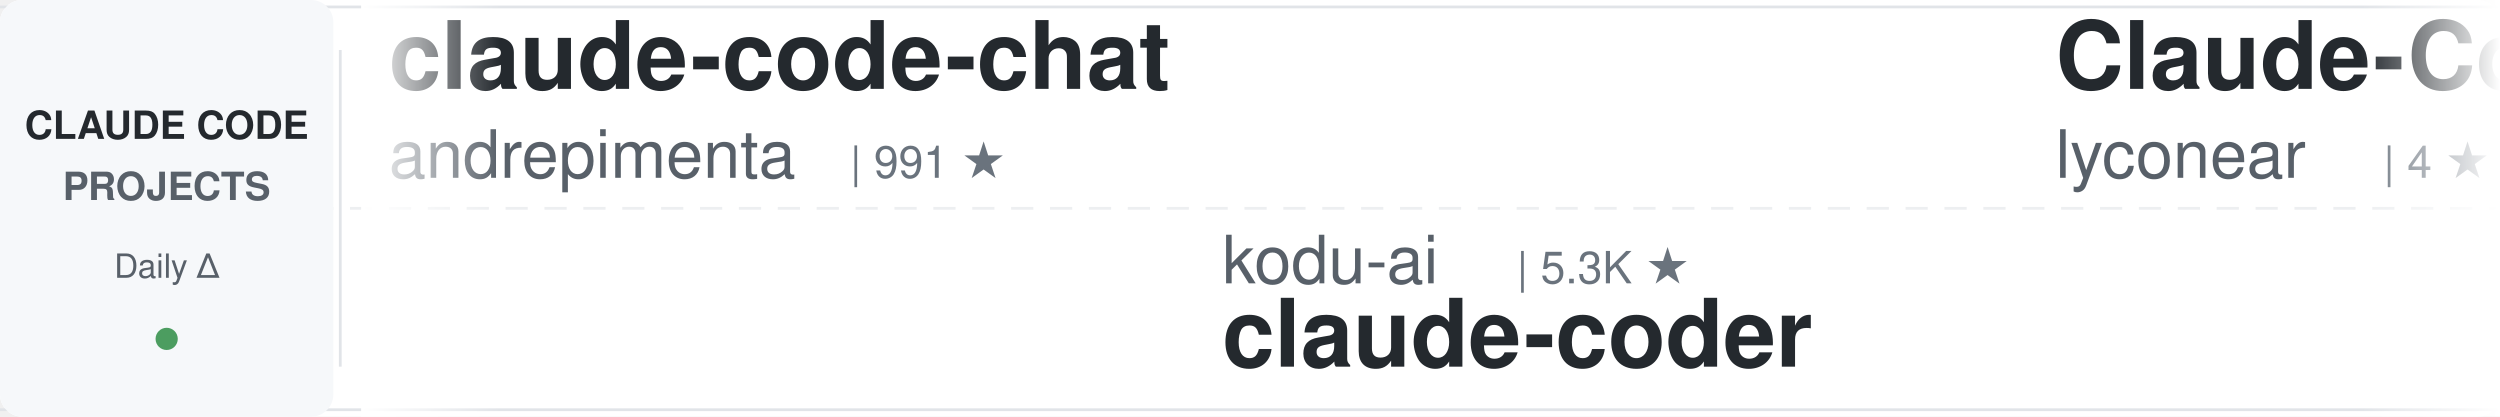
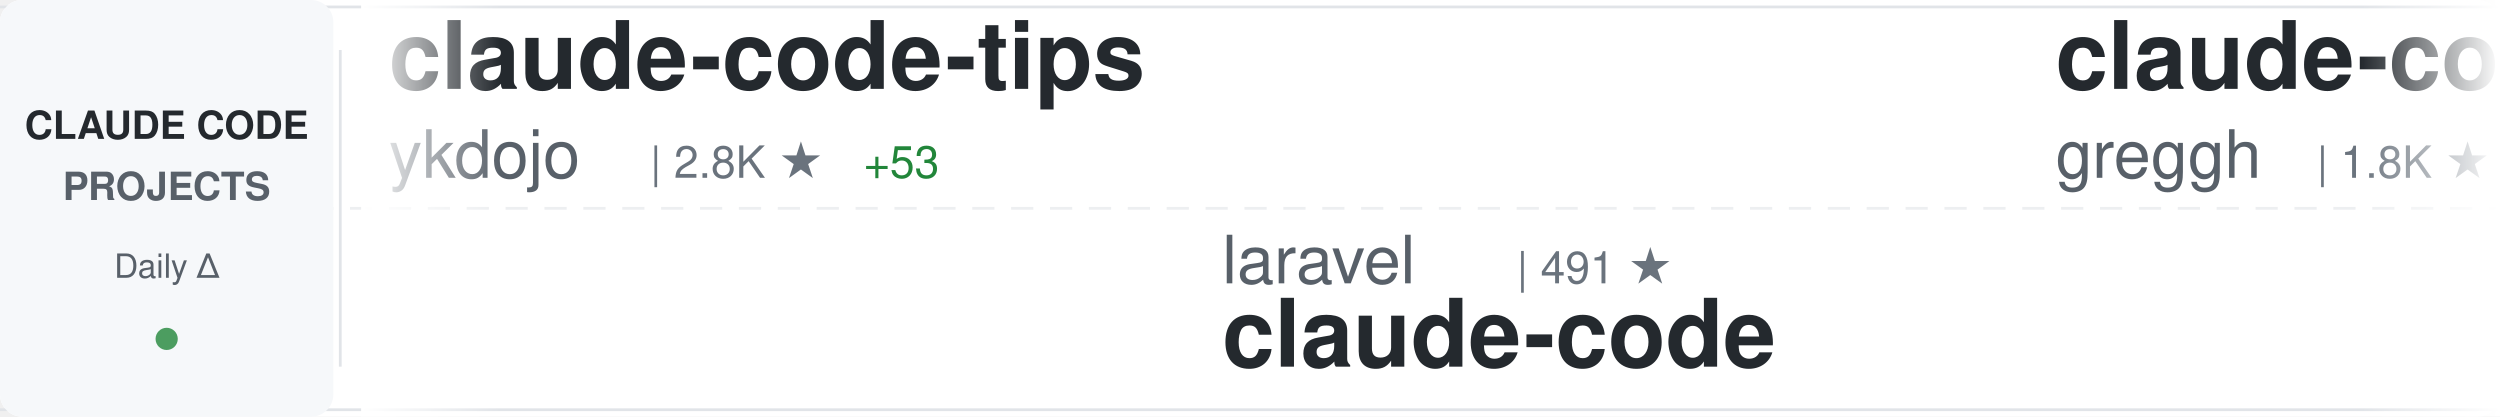
<svg xmlns="http://www.w3.org/2000/svg" width="900" height="150">
  <defs>
    <linearGradient id="awesomeLeftFade" x1="0%" y1="0%" x2="100%" y2="0%">
      <stop offset="0%" style="stop-color:#ffffff;stop-opacity:1" />
      <stop offset="100%" style="stop-color:#ffffff;stop-opacity:0" />
    </linearGradient>
    <linearGradient id="awesomeRightFade" x1="0%" y1="0%" x2="100%" y2="0%">
      <stop offset="0%" style="stop-color:#ffffff;stop-opacity:0" />
      <stop offset="100%" style="stop-color:#ffffff;stop-opacity:1" />
    </linearGradient>
  </defs>
  <rect width="900" height="150" fill="#ffffff" rx="8" />
  <rect x="0" y="2" width="900" height="1" fill="#e1e4e8" />
  <rect x="0" y="147" width="900" height="1" fill="#e1e4e8" />
  <line x1="0" y1="75" x2="900" y2="75" stroke="#e1e4e8" stroke-width="1" stroke-dasharray="8 6" opacity="0.6" />
  <rect x="0" y="0" width="120" height="150" fill="#f6f8fa" rx="8" />
  <text x="60" y="50" font-family="-apple-system, BlinkMacSystemFont, 'Segoe UI', Helvetica, Arial, sans-serif" font-size="14" font-weight="600" fill="#24292e" text-anchor="middle">CLAUDE CODE</text>
  <text x="60" y="72" font-family="-apple-system, BlinkMacSystemFont, 'Segoe UI', Helvetica, Arial, sans-serif" font-size="14" font-weight="600" fill="#586069" text-anchor="middle">PROJECTS</text>
  <text x="60" y="100" font-family="-apple-system, BlinkMacSystemFont, 'Segoe UI', Helvetica, Arial, sans-serif" font-size="12" font-weight="500" fill="#586069" text-anchor="middle">Daily Δ</text>
  <circle cx="60" cy="122" r="4" fill="#22863a" opacity="0.8" />
  <rect x="122" y="18" width="1" height="114" fill="#e1e4e8" />
  <clipPath id="awesomeTickerClip">
    <rect x="130" y="0" width="770" height="150" />
  </clipPath>
  <g clip-path="url(#awesomeTickerClip)">
    <g id="awesomeTickerItems">
      <animateTransform attributeName="transform" attributeType="XML" type="translate" from="0 0" to="-3000 0" dur="54s" repeatCount="indefinite" />
      <g transform="translate(0, 0)">
-         <text x="140" y="32" font-family="-apple-system, BlinkMacSystemFont, 'Segoe UI', Helvetica, Arial, sans-serif" font-size="34" font-weight="600" fill="#24292e">claude-code-chat</text>
-         <text x="140" y="64" font-family="-apple-system, BlinkMacSystemFont, 'Segoe UI', Helvetica, Arial, sans-serif" font-size="24" font-weight="400" fill="#586069">andrepimenta</text>
-         <text x="306" y="64" font-family="-apple-system, BlinkMacSystemFont, 'Segoe UI', Helvetica, Arial, sans-serif" font-size="16" font-weight="500" fill="#6a737d">| 991 ★</text>
+         <text x="140" y="32" font-family="-apple-system, BlinkMacSystemFont, 'Segoe UI', Helvetica, Arial, sans-serif" font-size="34" font-weight="600" fill="#24292e">claude-code-tips</text>
+         <text x="140" y="64" font-family="-apple-system, BlinkMacSystemFont, 'Segoe UI', Helvetica, Arial, sans-serif" font-size="24" font-weight="400" fill="#586069">ykdojo</text>
+         <text x="234" y="64" font-family="-apple-system, BlinkMacSystemFont, 'Segoe UI', Helvetica, Arial, sans-serif" font-size="16" font-weight="500" fill="#6a737d">| 2.8K ★</text>
+         <text x="311" y="64" font-family="-apple-system, BlinkMacSystemFont, 'Segoe UI', Helvetica, Arial, sans-serif" font-size="16" font-weight="500" fill="#22863a"> +53</text>
      </g>
      <g transform="translate(300, 0)">
-         <text x="140" y="102" font-family="-apple-system, BlinkMacSystemFont, 'Segoe UI', Helvetica, Arial, sans-serif" font-size="24" font-weight="400" fill="#586069">kodu-ai</text>
-         <text x="246" y="102" font-family="-apple-system, BlinkMacSystemFont, 'Segoe UI', Helvetica, Arial, sans-serif" font-size="16" font-weight="500" fill="#6a737d">| 5.3K ★</text>
-         <text x="140" y="132" font-family="-apple-system, BlinkMacSystemFont, 'Segoe UI', Helvetica, Arial, sans-serif" font-size="34" font-weight="600" fill="#24292e">claude-coder</text>
+         <text x="140" y="102" font-family="-apple-system, BlinkMacSystemFont, 'Segoe UI', Helvetica, Arial, sans-serif" font-size="24" font-weight="400" fill="#586069">laravel</text>
+         <text x="246" y="102" font-family="-apple-system, BlinkMacSystemFont, 'Segoe UI', Helvetica, Arial, sans-serif" font-size="16" font-weight="500" fill="#6a737d">| 491 ★</text>
+         <text x="140" y="132" font-family="-apple-system, BlinkMacSystemFont, 'Segoe UI', Helvetica, Arial, sans-serif" font-size="34" font-weight="600" fill="#24292e">claude-code</text>
      </g>
      <g transform="translate(600, 0)">
-         <text x="140" y="32" font-family="-apple-system, BlinkMacSystemFont, 'Segoe UI', Helvetica, Arial, sans-serif" font-size="34" font-weight="600" fill="#24292e">Claude-Code</text>
-         <text x="140" y="64" font-family="-apple-system, BlinkMacSystemFont, 'Segoe UI', Helvetica, Arial, sans-serif" font-size="24" font-weight="400" fill="#586069">lyconear</text>
-         <text x="258" y="64" font-family="-apple-system, BlinkMacSystemFont, 'Segoe UI', Helvetica, Arial, sans-serif" font-size="16" font-weight="500" fill="#6a737d">| 4 ★</text>
+         <text x="140" y="32" font-family="-apple-system, BlinkMacSystemFont, 'Segoe UI', Helvetica, Arial, sans-serif" font-size="34" font-weight="600" fill="#24292e">claude-code.nvim</text>
+         <text x="140" y="64" font-family="-apple-system, BlinkMacSystemFont, 'Segoe UI', Helvetica, Arial, sans-serif" font-size="24" font-weight="400" fill="#586069">greggh</text>
+         <text x="234" y="64" font-family="-apple-system, BlinkMacSystemFont, 'Segoe UI', Helvetica, Arial, sans-serif" font-size="16" font-weight="500" fill="#6a737d">| 1.8K ★</text>
+         <text x="311" y="64" font-family="-apple-system, BlinkMacSystemFont, 'Segoe UI', Helvetica, Arial, sans-serif" font-size="16" font-weight="500" fill="#22863a"> +2</text>
      </g>
      <g transform="translate(900, 0)">
-         <text x="140" y="102" font-family="-apple-system, BlinkMacSystemFont, 'Segoe UI', Helvetica, Arial, sans-serif" font-size="24" font-weight="400" fill="#586069">diet103</text>
-         <text x="246" y="102" font-family="-apple-system, BlinkMacSystemFont, 'Segoe UI', Helvetica, Arial, sans-serif" font-size="16" font-weight="500" fill="#6a737d">| 8.9K ★</text>
-         <text x="323" y="102" font-family="-apple-system, BlinkMacSystemFont, 'Segoe UI', Helvetica, Arial, sans-serif" font-size="16" font-weight="500" fill="#22863a"> +10</text>
-         <text x="140" y="132" font-family="-apple-system, BlinkMacSystemFont, 'Segoe UI', Helvetica, Arial, sans-serif" font-size="34" font-weight="600" fill="#24292e">claude-code-infrastructu...</text>
+         <text x="140" y="102" font-family="-apple-system, BlinkMacSystemFont, 'Segoe UI', Helvetica, Arial, sans-serif" font-size="24" font-weight="400" fill="#586069">edmund-io</text>
+         <text x="270" y="102" font-family="-apple-system, BlinkMacSystemFont, 'Segoe UI', Helvetica, Arial, sans-serif" font-size="16" font-weight="500" fill="#6a737d">| 1.2K ★</text>
+         <text x="347" y="102" font-family="-apple-system, BlinkMacSystemFont, 'Segoe UI', Helvetica, Arial, sans-serif" font-size="16" font-weight="500" fill="#22863a"> +2</text>
+         <text x="140" y="132" font-family="-apple-system, BlinkMacSystemFont, 'Segoe UI', Helvetica, Arial, sans-serif" font-size="34" font-weight="600" fill="#24292e">edmunds-claude-code</text>
      </g>
      <g transform="translate(1200, 0)">
-         <text x="140" y="32" font-family="-apple-system, BlinkMacSystemFont, 'Segoe UI', Helvetica, Arial, sans-serif" font-size="34" font-weight="600" fill="#24292e">claude-code-router</text>
-         <text x="140" y="64" font-family="-apple-system, BlinkMacSystemFont, 'Segoe UI', Helvetica, Arial, sans-serif" font-size="24" font-weight="400" fill="#586069">musistudio</text>
-         <text x="282" y="64" font-family="-apple-system, BlinkMacSystemFont, 'Segoe UI', Helvetica, Arial, sans-serif" font-size="16" font-weight="500" fill="#6a737d">| 27.9K ★</text>
-         <text x="368" y="64" font-family="-apple-system, BlinkMacSystemFont, 'Segoe UI', Helvetica, Arial, sans-serif" font-size="16" font-weight="500" fill="#22863a"> +56</text>
+         <text x="140" y="32" font-family="-apple-system, BlinkMacSystemFont, 'Segoe UI', Helvetica, Arial, sans-serif" font-size="34" font-weight="600" fill="#24292e">sc-claude-code-files</text>
+         <text x="140" y="64" font-family="-apple-system, BlinkMacSystemFont, 'Segoe UI', Helvetica, Arial, sans-serif" font-size="24" font-weight="400" fill="#586069">https-deeplearning-ai</text>
+         <text x="414" y="64" font-family="-apple-system, BlinkMacSystemFont, 'Segoe UI', Helvetica, Arial, sans-serif" font-size="16" font-weight="500" fill="#6a737d">| 407 ★</text>
+         <text x="482" y="64" font-family="-apple-system, BlinkMacSystemFont, 'Segoe UI', Helvetica, Arial, sans-serif" font-size="16" font-weight="500" fill="#22863a"> +2</text>
      </g>
      <g transform="translate(1500, 0)">
-         <text x="140" y="102" font-family="-apple-system, BlinkMacSystemFont, 'Segoe UI', Helvetica, Arial, sans-serif" font-size="24" font-weight="400" fill="#586069">superdesigndev</text>
-         <text x="330" y="102" font-family="-apple-system, BlinkMacSystemFont, 'Segoe UI', Helvetica, Arial, sans-serif" font-size="16" font-weight="500" fill="#6a737d">| 6.0K ★</text>
-         <text x="407" y="102" font-family="-apple-system, BlinkMacSystemFont, 'Segoe UI', Helvetica, Arial, sans-serif" font-size="16" font-weight="500" fill="#22863a"> +3</text>
-         <text x="140" y="132" font-family="-apple-system, BlinkMacSystemFont, 'Segoe UI', Helvetica, Arial, sans-serif" font-size="34" font-weight="600" fill="#24292e">superdesign</text>
+         <text x="140" y="102" font-family="-apple-system, BlinkMacSystemFont, 'Segoe UI', Helvetica, Arial, sans-serif" font-size="24" font-weight="400" fill="#586069">anthropics</text>
+         <text x="282" y="102" font-family="-apple-system, BlinkMacSystemFont, 'Segoe UI', Helvetica, Arial, sans-serif" font-size="16" font-weight="500" fill="#6a737d">| 66.9K ★</text>
+         <text x="368" y="102" font-family="-apple-system, BlinkMacSystemFont, 'Segoe UI', Helvetica, Arial, sans-serif" font-size="16" font-weight="500" fill="#22863a"> +217</text>
+         <text x="140" y="132" font-family="-apple-system, BlinkMacSystemFont, 'Segoe UI', Helvetica, Arial, sans-serif" font-size="34" font-weight="600" fill="#24292e">claude-code</text>
      </g>
      <g transform="translate(1800, 0)">
-         <text x="140" y="32" font-family="-apple-system, BlinkMacSystemFont, 'Segoe UI', Helvetica, Arial, sans-serif" font-size="34" font-weight="600" fill="#24292e">claude-code-spec-workflo...</text>
-         <text x="140" y="64" font-family="-apple-system, BlinkMacSystemFont, 'Segoe UI', Helvetica, Arial, sans-serif" font-size="24" font-weight="400" fill="#586069">Pimzino</text>
-         <text x="246" y="64" font-family="-apple-system, BlinkMacSystemFont, 'Segoe UI', Helvetica, Arial, sans-serif" font-size="16" font-weight="500" fill="#6a737d">| 3.4K ★</text>
-         <text x="323" y="64" font-family="-apple-system, BlinkMacSystemFont, 'Segoe UI', Helvetica, Arial, sans-serif" font-size="16" font-weight="500" fill="#22863a"> +2</text>
+         <text x="140" y="32" font-family="-apple-system, BlinkMacSystemFont, 'Segoe UI', Helvetica, Arial, sans-serif" font-size="34" font-weight="600" fill="#24292e">claude-code-mcp</text>
+         <text x="140" y="64" font-family="-apple-system, BlinkMacSystemFont, 'Segoe UI', Helvetica, Arial, sans-serif" font-size="24" font-weight="400" fill="#586069">steipete</text>
+         <text x="258" y="64" font-family="-apple-system, BlinkMacSystemFont, 'Segoe UI', Helvetica, Arial, sans-serif" font-size="16" font-weight="500" fill="#6a737d">| 1.1K ★</text>
+         <text x="335" y="64" font-family="-apple-system, BlinkMacSystemFont, 'Segoe UI', Helvetica, Arial, sans-serif" font-size="16" font-weight="500" fill="#22863a"> +1</text>
      </g>
      <g transform="translate(2100, 0)">
-         <text x="140" y="102" font-family="-apple-system, BlinkMacSystemFont, 'Segoe UI', Helvetica, Arial, sans-serif" font-size="24" font-weight="400" fill="#586069">davila7</text>
-         <text x="246" y="102" font-family="-apple-system, BlinkMacSystemFont, 'Segoe UI', Helvetica, Arial, sans-serif" font-size="16" font-weight="500" fill="#6a737d">| 20.3K ★</text>
-         <text x="332" y="102" font-family="-apple-system, BlinkMacSystemFont, 'Segoe UI', Helvetica, Arial, sans-serif" font-size="16" font-weight="500" fill="#22863a"> +53</text>
-         <text x="140" y="132" font-family="-apple-system, BlinkMacSystemFont, 'Segoe UI', Helvetica, Arial, sans-serif" font-size="34" font-weight="600" fill="#24292e">claude-code-templates</text>
+         <text x="140" y="102" font-family="-apple-system, BlinkMacSystemFont, 'Segoe UI', Helvetica, Arial, sans-serif" font-size="24" font-weight="400" fill="#586069">Maciek-roboblog</text>
+         <text x="342" y="102" font-family="-apple-system, BlinkMacSystemFont, 'Segoe UI', Helvetica, Arial, sans-serif" font-size="16" font-weight="500" fill="#6a737d">| 6.6K ★</text>
+         <text x="419" y="102" font-family="-apple-system, BlinkMacSystemFont, 'Segoe UI', Helvetica, Arial, sans-serif" font-size="16" font-weight="500" fill="#22863a"> +15</text>
+         <text x="140" y="132" font-family="-apple-system, BlinkMacSystemFont, 'Segoe UI', Helvetica, Arial, sans-serif" font-size="34" font-weight="600" fill="#24292e">Claude-Code-Usage-Monito...</text>
      </g>
      <g transform="translate(2400, 0)">
-         <text x="140" y="32" font-family="-apple-system, BlinkMacSystemFont, 'Segoe UI', Helvetica, Arial, sans-serif" font-size="34" font-weight="600" fill="#24292e">Claude-Code-Usage-Monito...</text>
-         <text x="140" y="64" font-family="-apple-system, BlinkMacSystemFont, 'Segoe UI', Helvetica, Arial, sans-serif" font-size="24" font-weight="400" fill="#586069">Maciek-roboblog</text>
-         <text x="342" y="64" font-family="-apple-system, BlinkMacSystemFont, 'Segoe UI', Helvetica, Arial, sans-serif" font-size="16" font-weight="500" fill="#6a737d">| 6.6K ★</text>
-         <text x="419" y="64" font-family="-apple-system, BlinkMacSystemFont, 'Segoe UI', Helvetica, Arial, sans-serif" font-size="16" font-weight="500" fill="#22863a"> +17</text>
+         <text x="140" y="32" font-family="-apple-system, BlinkMacSystemFont, 'Segoe UI', Helvetica, Arial, sans-serif" font-size="34" font-weight="600" fill="#24292e">claude-code-acp</text>
+         <text x="140" y="64" font-family="-apple-system, BlinkMacSystemFont, 'Segoe UI', Helvetica, Arial, sans-serif" font-size="24" font-weight="400" fill="#586069">zed-industries</text>
+         <text x="330" y="64" font-family="-apple-system, BlinkMacSystemFont, 'Segoe UI', Helvetica, Arial, sans-serif" font-size="16" font-weight="500" fill="#6a737d">| 932 ★</text>
+         <text x="398" y="64" font-family="-apple-system, BlinkMacSystemFont, 'Segoe UI', Helvetica, Arial, sans-serif" font-size="16" font-weight="500" fill="#22863a"> +3</text>
      </g>
      <g transform="translate(2700, 0)">
-         <text x="140" y="102" font-family="-apple-system, BlinkMacSystemFont, 'Segoe UI', Helvetica, Arial, sans-serif" font-size="24" font-weight="400" fill="#586069">simonw</text>
-         <text x="234" y="102" font-family="-apple-system, BlinkMacSystemFont, 'Segoe UI', Helvetica, Arial, sans-serif" font-size="16" font-weight="500" fill="#6a737d">| 998 ★</text>
-         <text x="302" y="102" font-family="-apple-system, BlinkMacSystemFont, 'Segoe UI', Helvetica, Arial, sans-serif" font-size="16" font-weight="500" fill="#22863a"> +2</text>
-         <text x="140" y="132" font-family="-apple-system, BlinkMacSystemFont, 'Segoe UI', Helvetica, Arial, sans-serif" font-size="34" font-weight="600" fill="#24292e">claude-code-transcripts</text>
+         <text x="140" y="102" font-family="-apple-system, BlinkMacSystemFont, 'Segoe UI', Helvetica, Arial, sans-serif" font-size="24" font-weight="400" fill="#586069">lst97</text>
+         <text x="222" y="102" font-family="-apple-system, BlinkMacSystemFont, 'Segoe UI', Helvetica, Arial, sans-serif" font-size="16" font-weight="500" fill="#6a737d">| 1.4K ★</text>
+         <text x="299" y="102" font-family="-apple-system, BlinkMacSystemFont, 'Segoe UI', Helvetica, Arial, sans-serif" font-size="16" font-weight="500" fill="#22863a"> +1</text>
+         <text x="140" y="132" font-family="-apple-system, BlinkMacSystemFont, 'Segoe UI', Helvetica, Arial, sans-serif" font-size="34" font-weight="600" fill="#24292e">claude-code-sub-agents</text>
      </g>
      <g transform="translate(3000, 0)">
-         <text x="140" y="32" font-family="-apple-system, BlinkMacSystemFont, 'Segoe UI', Helvetica, Arial, sans-serif" font-size="34" font-weight="600" fill="#24292e">claude-code-chat</text>
-         <text x="140" y="64" font-family="-apple-system, BlinkMacSystemFont, 'Segoe UI', Helvetica, Arial, sans-serif" font-size="24" font-weight="400" fill="#586069">andrepimenta</text>
-         <text x="306" y="64" font-family="-apple-system, BlinkMacSystemFont, 'Segoe UI', Helvetica, Arial, sans-serif" font-size="16" font-weight="500" fill="#6a737d">| 991 ★</text>
+         <text x="140" y="32" font-family="-apple-system, BlinkMacSystemFont, 'Segoe UI', Helvetica, Arial, sans-serif" font-size="34" font-weight="600" fill="#24292e">claude-code-tips</text>
+         <text x="140" y="64" font-family="-apple-system, BlinkMacSystemFont, 'Segoe UI', Helvetica, Arial, sans-serif" font-size="24" font-weight="400" fill="#586069">ykdojo</text>
+         <text x="234" y="64" font-family="-apple-system, BlinkMacSystemFont, 'Segoe UI', Helvetica, Arial, sans-serif" font-size="16" font-weight="500" fill="#6a737d">| 2.8K ★</text>
+         <text x="311" y="64" font-family="-apple-system, BlinkMacSystemFont, 'Segoe UI', Helvetica, Arial, sans-serif" font-size="16" font-weight="500" fill="#22863a"> +53</text>
      </g>
      <g transform="translate(3300, 0)">
-         <text x="140" y="102" font-family="-apple-system, BlinkMacSystemFont, 'Segoe UI', Helvetica, Arial, sans-serif" font-size="24" font-weight="400" fill="#586069">kodu-ai</text>
-         <text x="246" y="102" font-family="-apple-system, BlinkMacSystemFont, 'Segoe UI', Helvetica, Arial, sans-serif" font-size="16" font-weight="500" fill="#6a737d">| 5.3K ★</text>
-         <text x="140" y="132" font-family="-apple-system, BlinkMacSystemFont, 'Segoe UI', Helvetica, Arial, sans-serif" font-size="34" font-weight="600" fill="#24292e">claude-coder</text>
+         <text x="140" y="102" font-family="-apple-system, BlinkMacSystemFont, 'Segoe UI', Helvetica, Arial, sans-serif" font-size="24" font-weight="400" fill="#586069">laravel</text>
+         <text x="246" y="102" font-family="-apple-system, BlinkMacSystemFont, 'Segoe UI', Helvetica, Arial, sans-serif" font-size="16" font-weight="500" fill="#6a737d">| 491 ★</text>
+         <text x="140" y="132" font-family="-apple-system, BlinkMacSystemFont, 'Segoe UI', Helvetica, Arial, sans-serif" font-size="34" font-weight="600" fill="#24292e">claude-code</text>
      </g>
      <g transform="translate(3600, 0)">
-         <text x="140" y="32" font-family="-apple-system, BlinkMacSystemFont, 'Segoe UI', Helvetica, Arial, sans-serif" font-size="34" font-weight="600" fill="#24292e">Claude-Code</text>
-         <text x="140" y="64" font-family="-apple-system, BlinkMacSystemFont, 'Segoe UI', Helvetica, Arial, sans-serif" font-size="24" font-weight="400" fill="#586069">lyconear</text>
-         <text x="258" y="64" font-family="-apple-system, BlinkMacSystemFont, 'Segoe UI', Helvetica, Arial, sans-serif" font-size="16" font-weight="500" fill="#6a737d">| 4 ★</text>
+         <text x="140" y="32" font-family="-apple-system, BlinkMacSystemFont, 'Segoe UI', Helvetica, Arial, sans-serif" font-size="34" font-weight="600" fill="#24292e">claude-code.nvim</text>
+         <text x="140" y="64" font-family="-apple-system, BlinkMacSystemFont, 'Segoe UI', Helvetica, Arial, sans-serif" font-size="24" font-weight="400" fill="#586069">greggh</text>
+         <text x="234" y="64" font-family="-apple-system, BlinkMacSystemFont, 'Segoe UI', Helvetica, Arial, sans-serif" font-size="16" font-weight="500" fill="#6a737d">| 1.8K ★</text>
+         <text x="311" y="64" font-family="-apple-system, BlinkMacSystemFont, 'Segoe UI', Helvetica, Arial, sans-serif" font-size="16" font-weight="500" fill="#22863a"> +2</text>
      </g>
      <g transform="translate(3900, 0)">
-         <text x="140" y="102" font-family="-apple-system, BlinkMacSystemFont, 'Segoe UI', Helvetica, Arial, sans-serif" font-size="24" font-weight="400" fill="#586069">diet103</text>
-         <text x="246" y="102" font-family="-apple-system, BlinkMacSystemFont, 'Segoe UI', Helvetica, Arial, sans-serif" font-size="16" font-weight="500" fill="#6a737d">| 8.9K ★</text>
-         <text x="323" y="102" font-family="-apple-system, BlinkMacSystemFont, 'Segoe UI', Helvetica, Arial, sans-serif" font-size="16" font-weight="500" fill="#22863a"> +10</text>
-         <text x="140" y="132" font-family="-apple-system, BlinkMacSystemFont, 'Segoe UI', Helvetica, Arial, sans-serif" font-size="34" font-weight="600" fill="#24292e">claude-code-infrastructu...</text>
+         <text x="140" y="102" font-family="-apple-system, BlinkMacSystemFont, 'Segoe UI', Helvetica, Arial, sans-serif" font-size="24" font-weight="400" fill="#586069">edmund-io</text>
+         <text x="270" y="102" font-family="-apple-system, BlinkMacSystemFont, 'Segoe UI', Helvetica, Arial, sans-serif" font-size="16" font-weight="500" fill="#6a737d">| 1.2K ★</text>
+         <text x="347" y="102" font-family="-apple-system, BlinkMacSystemFont, 'Segoe UI', Helvetica, Arial, sans-serif" font-size="16" font-weight="500" fill="#22863a"> +2</text>
+         <text x="140" y="132" font-family="-apple-system, BlinkMacSystemFont, 'Segoe UI', Helvetica, Arial, sans-serif" font-size="34" font-weight="600" fill="#24292e">edmunds-claude-code</text>
      </g>
    </g>
  </g>
  <rect x="130" y="0" width="50" height="150" fill="url(#awesomeLeftFade)" />
  <rect x="850" y="0" width="50" height="150" fill="url(#awesomeRightFade)" />
</svg>
